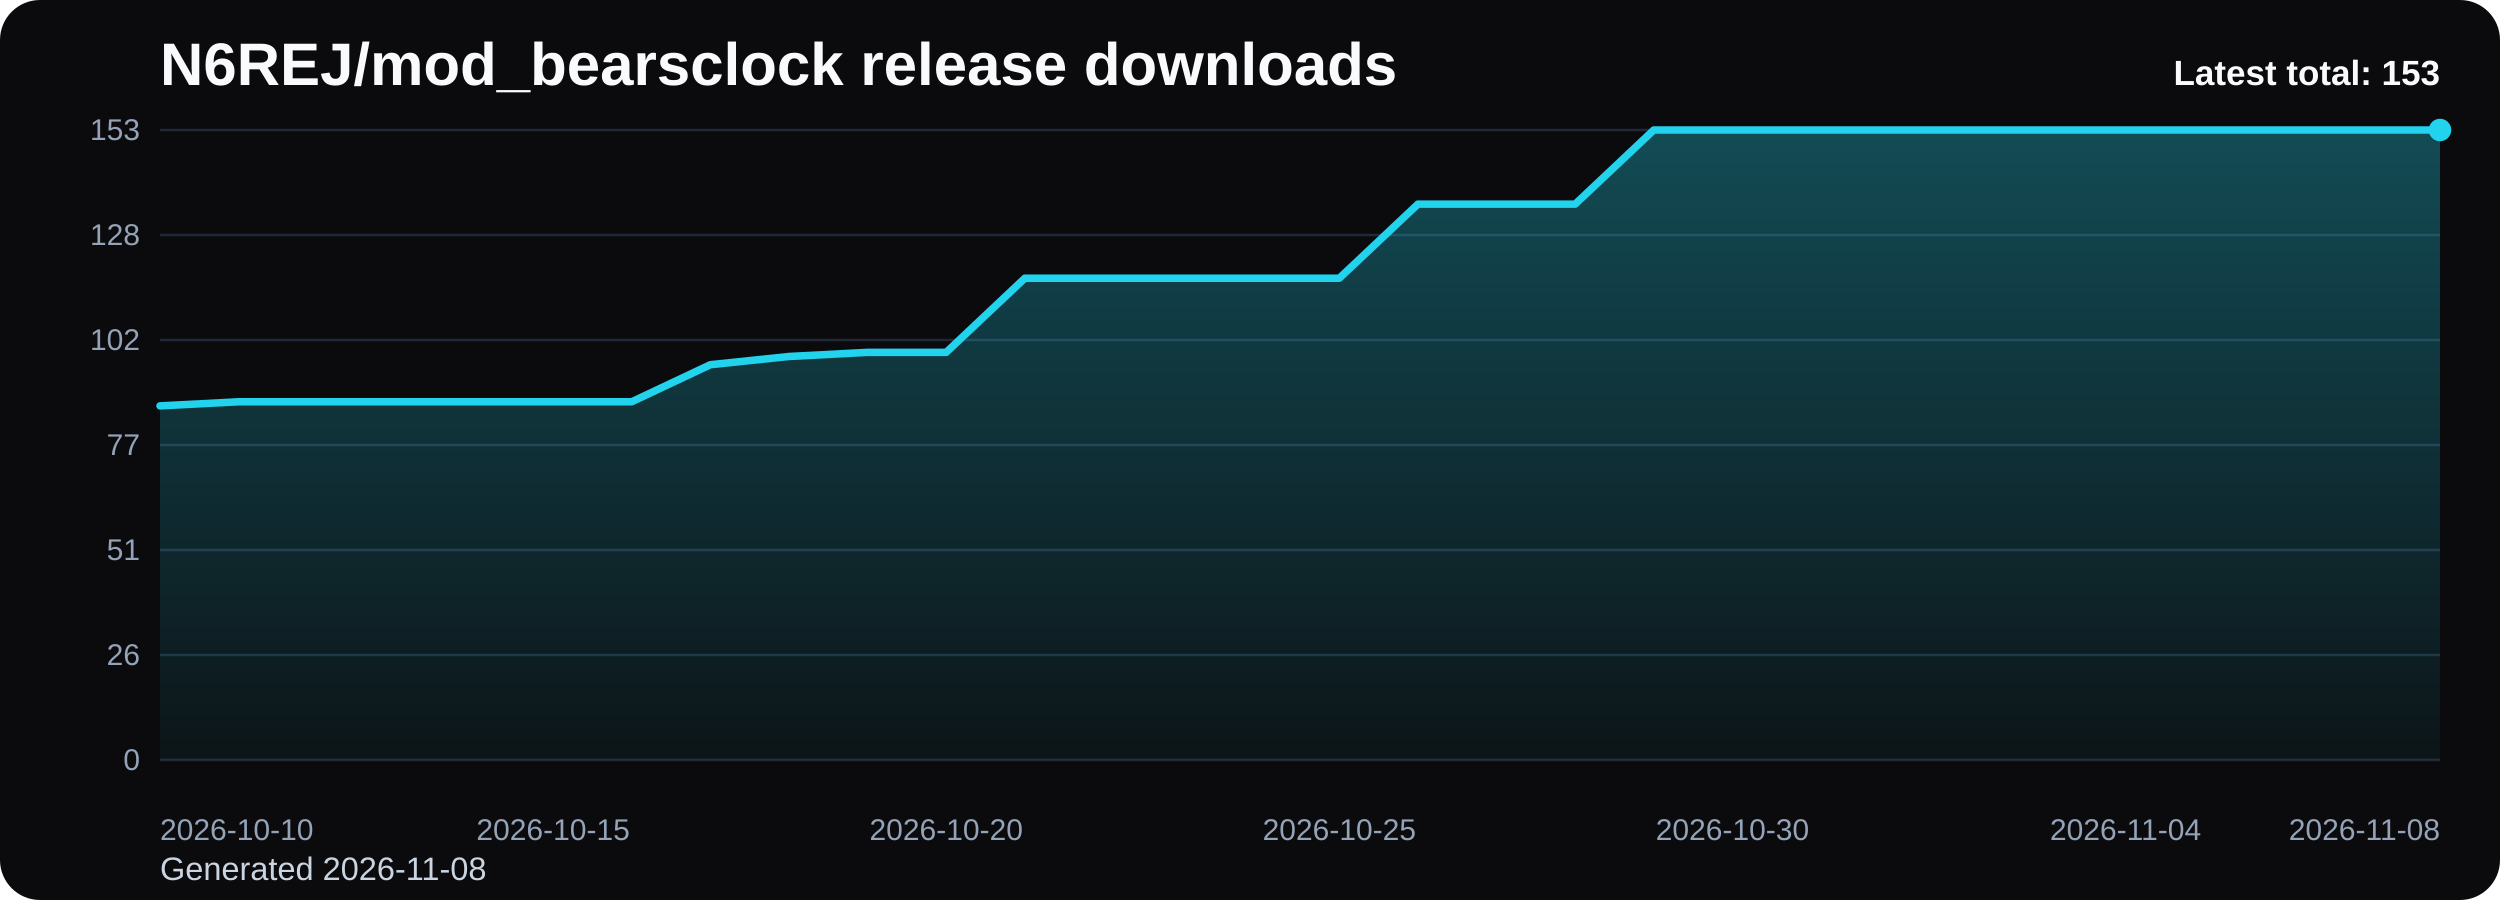
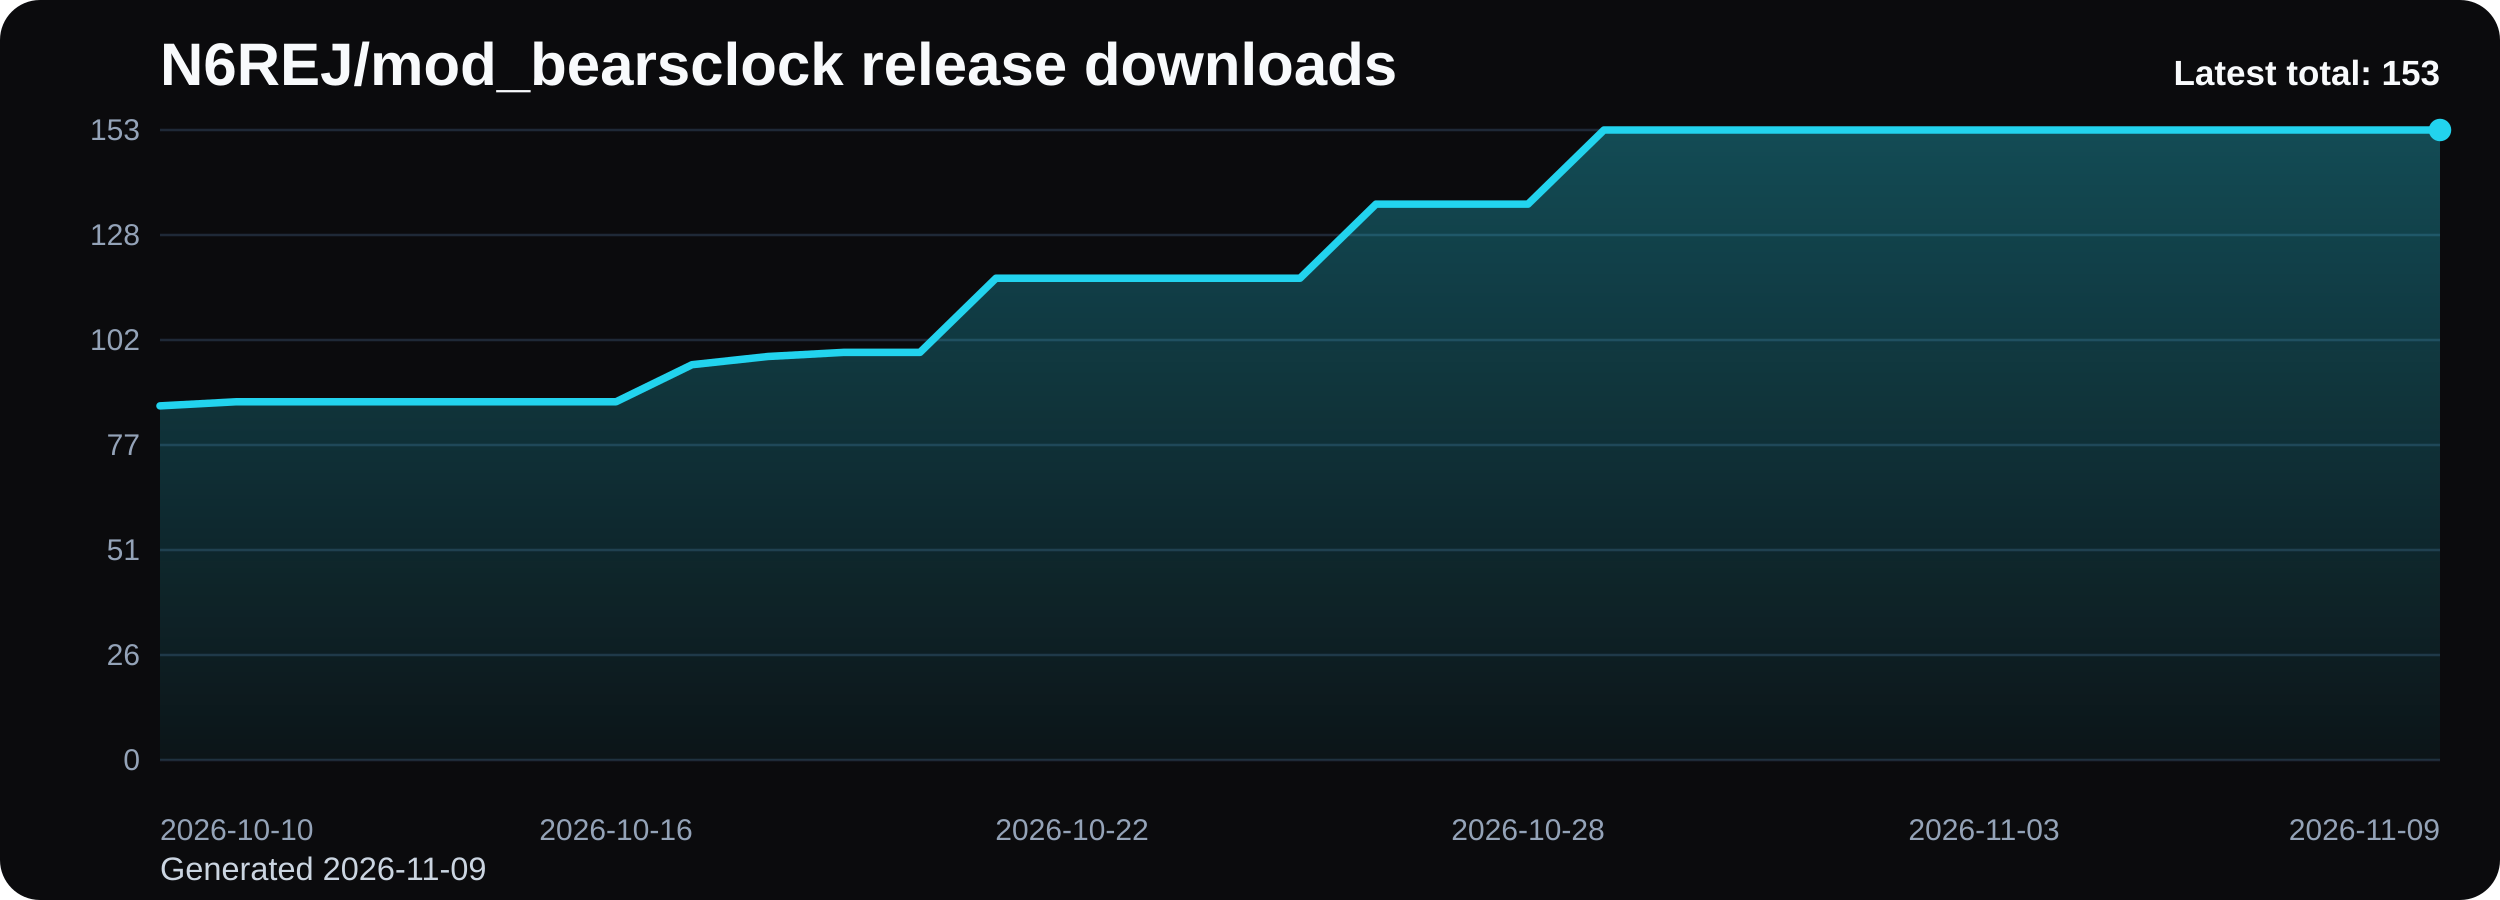
<svg xmlns="http://www.w3.org/2000/svg" viewBox="0 0 1000 360" role="img" aria-label="N6REJ/mod_bearsclock release downloads chart">
  <defs>
    <linearGradient id="fill-total-trend-black" x1="0" y1="0" x2="0" y2="1">
      <stop offset="0%" stop-color="#22d3ee" stop-opacity="0.32" />
      <stop offset="100%" stop-color="#22d3ee" stop-opacity="0.05" />
    </linearGradient>
    <style>
      .bg { fill: #0b0b0d; }
      .title { font: 700 24px Arial, sans-serif; fill: #f8fafc; }
      .sub { font: 400 13px Arial, sans-serif; fill: #cbd5e1; }
      .grid { stroke: #1f2937; stroke-width: 1; }
      .axis { font: 400 12px Arial, sans-serif; fill: #94a3b8; }
      .line { fill: none; stroke: #22d3ee; stroke-width: 3; stroke-linecap: round; stroke-linejoin: round; }
      .dot { fill: #22d3ee; }
      .value { font: 600 11px Arial, sans-serif; fill: #cbd5e1; }
      .latest { font: 700 14px Arial, sans-serif; fill: #f8fafc; }
    </style>
  </defs>
  <rect class="bg" x="0" y="0" width="1000" height="360" rx="16" />
  <text class="title" x="64" y="34">N6REJ/mod_bearsclock release downloads</text>
-   <text class="sub" x="64" y="352">Generated 2026-11-08</text>
+   <text class="sub" x="64" y="352">Generated 2026-11-09</text>
  <line x1="64" y1="52.00" x2="976" y2="52.00" class="grid" />
  <text x="56" y="56.00" text-anchor="end" class="axis">153</text>
  <line x1="64" y1="94.00" x2="976" y2="94.00" class="grid" />
  <text x="56" y="98.00" text-anchor="end" class="axis">128</text>
  <line x1="64" y1="136.00" x2="976" y2="136.00" class="grid" />
  <text x="56" y="140.00" text-anchor="end" class="axis">102</text>
  <line x1="64" y1="178.00" x2="976" y2="178.00" class="grid" />
  <text x="56" y="182.00" text-anchor="end" class="axis">77</text>
  <line x1="64" y1="220.00" x2="976" y2="220.00" class="grid" />
  <text x="56" y="224.00" text-anchor="end" class="axis">51</text>
  <line x1="64" y1="262.00" x2="976" y2="262.00" class="grid" />
  <text x="56" y="266.00" text-anchor="end" class="axis">26</text>
  <line x1="64" y1="304.00" x2="976" y2="304.00" class="grid" />
  <text x="56" y="308.00" text-anchor="end" class="axis">0</text>
-   <path d="M 64.00 304 L 64.00 162.35 L 95.45 160.71 L 126.90 160.71 L 158.34 160.71 L 189.79 160.71 L 221.24 160.71 L 252.69 160.71 L 284.14 145.88 L 315.59 142.59 L 347.03 140.94 L 378.48 140.94 L 409.93 111.29 L 441.38 111.29 L 472.83 111.29 L 504.28 111.29 L 535.72 111.29 L 567.17 81.65 L 598.62 81.65 L 630.07 81.65 L 661.52 52.00 L 692.97 52.00 L 724.41 52.00 L 755.86 52.00 L 787.31 52.00 L 818.76 52.00 L 850.21 52.00 L 881.66 52.00 L 913.10 52.00 L 944.55 52.00 L 976.00 52.00 L 976.00 304 Z" fill="url(#fill-total-trend-black)" />
-   <polyline class="line" points="64.00,162.35 95.45,160.71 126.90,160.71 158.34,160.71 189.79,160.71 221.24,160.71 252.69,160.71 284.14,145.88 315.59,142.59 347.03,140.94 378.48,140.94 409.93,111.29 441.38,111.29 472.83,111.29 504.28,111.29 535.72,111.29 567.17,81.65 598.62,81.65 630.07,81.65 661.52,52.00 692.97,52.00 724.41,52.00 755.86,52.00 787.31,52.00 818.76,52.00 850.21,52.00 881.66,52.00 913.10,52.00 944.55,52.00 976.00,52.00" />
+   <path d="M 64.00 304 L 64.00 162.35 L 94.40 160.71 L 124.80 160.71 L 155.20 160.71 L 185.60 160.71 L 216.00 160.71 L 246.40 160.71 L 276.80 145.88 L 307.20 142.59 L 337.60 140.94 L 368.00 140.94 L 398.40 111.29 L 428.80 111.29 L 459.20 111.29 L 489.60 111.29 L 520.00 111.29 L 550.40 81.65 L 580.80 81.65 L 611.20 81.65 L 641.60 52.00 L 672.00 52.00 L 702.40 52.00 L 732.80 52.00 L 763.20 52.00 L 793.60 52.00 L 824.00 52.00 L 854.40 52.00 L 884.80 52.00 L 915.20 52.00 L 945.60 52.00 L 976.00 52.00 L 976.00 304 Z" fill="url(#fill-total-trend-black)" />
+   <polyline class="line" points="64.00,162.35 94.40,160.71 124.80,160.71 155.20,160.71 185.60,160.71 216.00,160.71 246.40,160.71 276.80,145.88 307.20,142.59 337.60,140.94 368.00,140.94 398.40,111.29 428.80,111.29 459.20,111.29 489.60,111.29 520.00,111.29 550.40,81.65 580.80,81.65 611.20,81.65 641.60,52.00 672.00,52.00 702.40,52.00 732.80,52.00 763.20,52.00 793.60,52.00 824.00,52.00 854.40,52.00 884.80,52.00 915.20,52.00 945.60,52.00 976.00,52.00" />
  <circle class="dot" cx="976.00" cy="52.00" r="4.5" />
  <text class="axis" x="64.00" y="336" text-anchor="start">2026-10-10</text>
-   <text class="axis" x="221.24" y="336" text-anchor="middle">2026-10-15</text>
-   <text class="axis" x="378.48" y="336" text-anchor="middle">2026-10-20</text>
-   <text class="axis" x="535.72" y="336" text-anchor="middle">2026-10-25</text>
-   <text class="axis" x="692.97" y="336" text-anchor="middle">2026-10-30</text>
-   <text class="axis" x="850.21" y="336" text-anchor="middle">2026-11-04</text>
-   <text class="axis" x="976.00" y="336" text-anchor="end">2026-11-08</text>
+   <text class="axis" x="246.40" y="336" text-anchor="middle">2026-10-16</text>
+   <text class="axis" x="428.80" y="336" text-anchor="middle">2026-10-22</text>
+   <text class="axis" x="611.20" y="336" text-anchor="middle">2026-10-28</text>
+   <text class="axis" x="793.60" y="336" text-anchor="middle">2026-11-03</text>
+   <text class="axis" x="976.00" y="336" text-anchor="end">2026-11-09</text>
  <text class="latest" x="976" y="34" text-anchor="end">Latest total: 153</text>
</svg>
